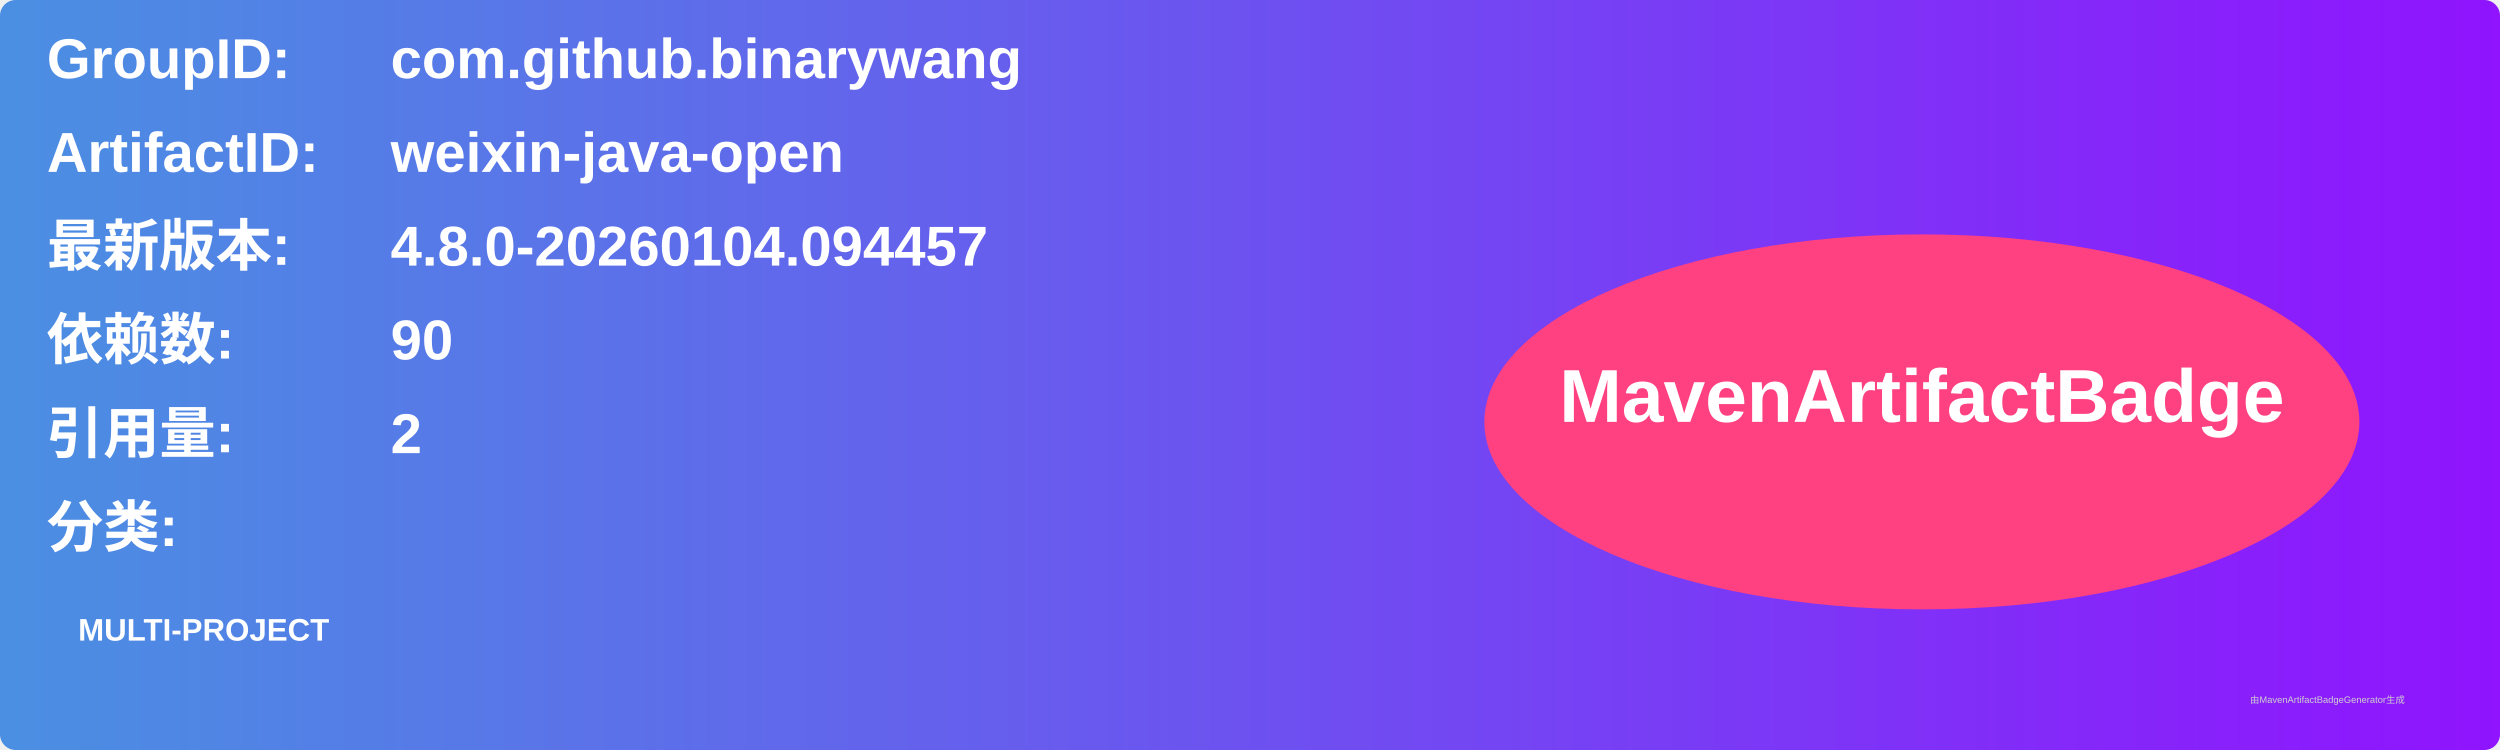
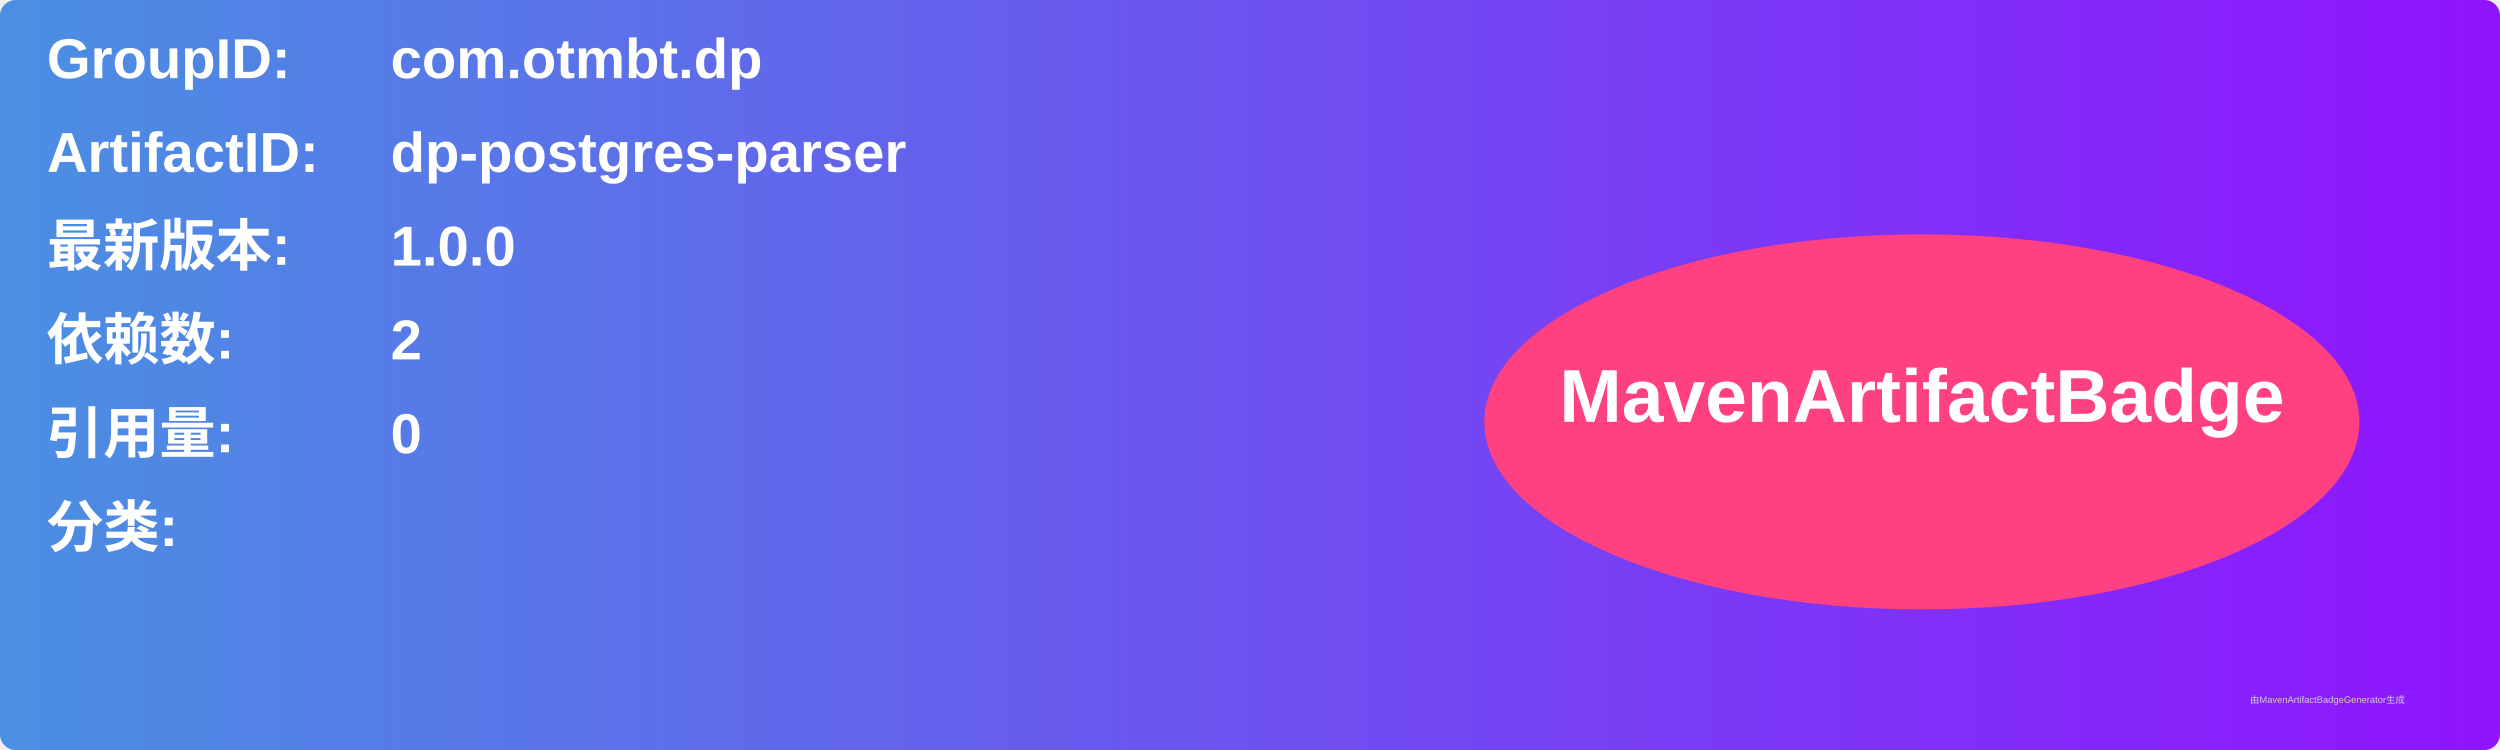
<svg xmlns="http://www.w3.org/2000/svg" width="800" height="240" viewBox="0 0 800 240">
  <linearGradient id="grad" x1="0%" y1="0%" x2="100%" y2="0%">
    <stop offset="0%" stop-color="#4a90e2" />
    <stop offset="100%" stop-color="#9013fe" />
  </linearGradient>
  <rect width="100%" height="100%" rx="5" ry="5" fill="url(#grad)" />
  <g transform="translate(15, 15)">
    <text x="0" y="10" font-family="Arial" font-size="18" fill="white" font-weight="bold" width="260">GroupID:</text>
-     <text x="110" y="10" font-family="Arial" font-size="18" fill="white" font-weight="bold" width="460">com.github.binarywang</text>
+     <text x="110" y="10" font-family="Arial" font-size="18" fill="white" font-weight="bold" width="460">com.otmbt.dp</text>
    <text x="0" y="40" font-family="Arial" font-size="18" fill="white" font-weight="bold" width="260">ArtifactID:</text>
-     <text x="110" y="40" font-family="Arial" font-size="18" fill="white" font-weight="bold" width="460">weixin-java-open</text>
+     <text x="110" y="40" font-family="Arial" font-size="18" fill="white" font-weight="bold" width="460">dp-postgres-parser</text>
    <text x="0" y="70" font-family="Arial" font-size="18" fill="white" font-weight="bold">最新版本:</text>
    <text x="110" y="70" font-family="Arial" font-size="18" fill="white" font-weight="bold">
-       <tspan font-weight="bold">4.8.0-20260104.094457</tspan>
+       <tspan font-weight="bold">1.0.0</tspan>
    </text>
    <text x="0" y="100" font-family="Arial" font-size="18" fill="white" font-weight="bold">依赖数: </text>
    <text x="110" y="100" font-family="Arial" font-size="18" fill="white">
-       <tspan font-weight="bold">90</tspan>
+       <tspan font-weight="bold">2</tspan>
    </text>
    <text x="0" y="130" font-family="Arial" font-size="18" fill="white" font-weight="bold">引用量: </text>
    <text x="110" y="130" font-family="Arial" font-size="18" fill="white">
-       <tspan font-weight="bold">2</tspan>
+       <tspan font-weight="bold">0</tspan>
    </text>
    <text x="0" y="160" font-family="Arial" font-size="18" fill="white" font-weight="bold">分类:</text>
    <text x="10" y="190" font-family="Arial" font-size="10" fill="white">
-       <tspan font-weight="bold">MULTI-PROJECT</tspan>
+       <tspan font-weight="bold" />
    </text>
    <ellipse cx="600" cy="120" rx="140" ry="60" fill="#ff4081" />
    <text x="600" y="120" text-anchor="middle" font-family="Arial" font-size="24" fill="white" font-weight="bold">MavenArtifactBadge</text>
  </g>
  <text x="720" y="225" font-family="Arial" font-size="3" fill="#d0d0d0">由MavenArtifactBadgeGenerator生成</text>
</svg>
